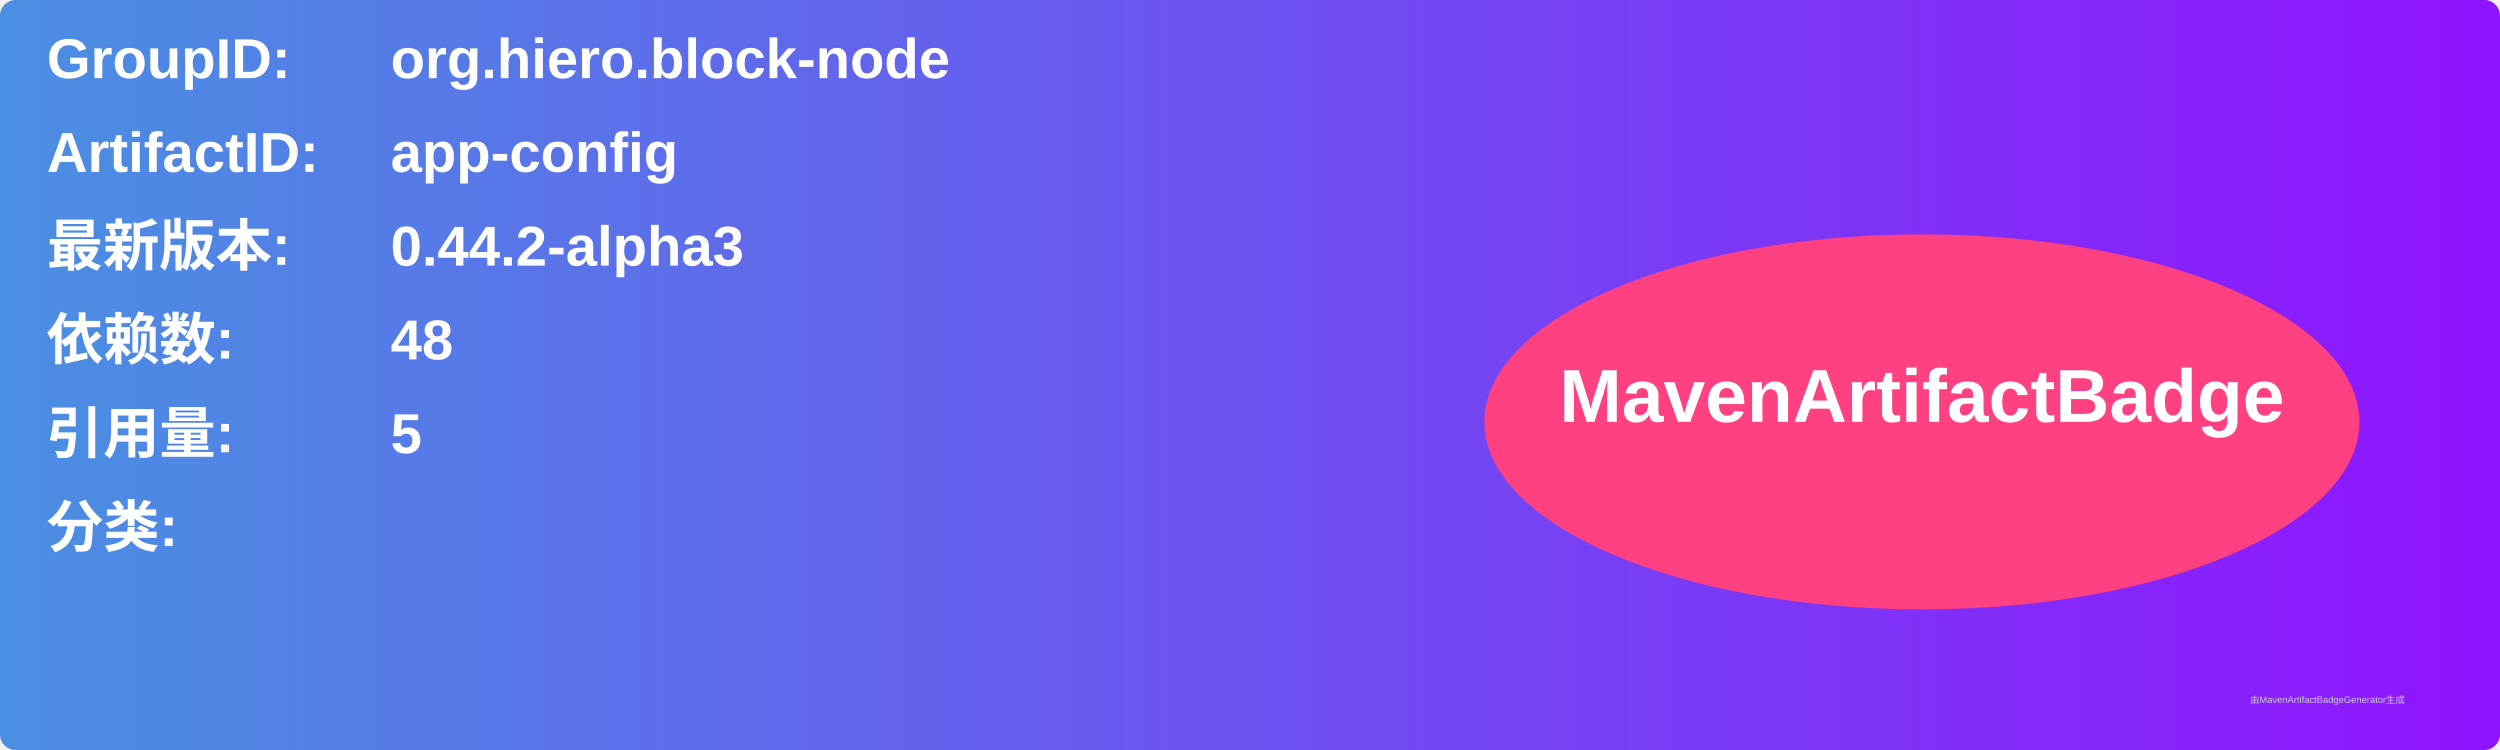
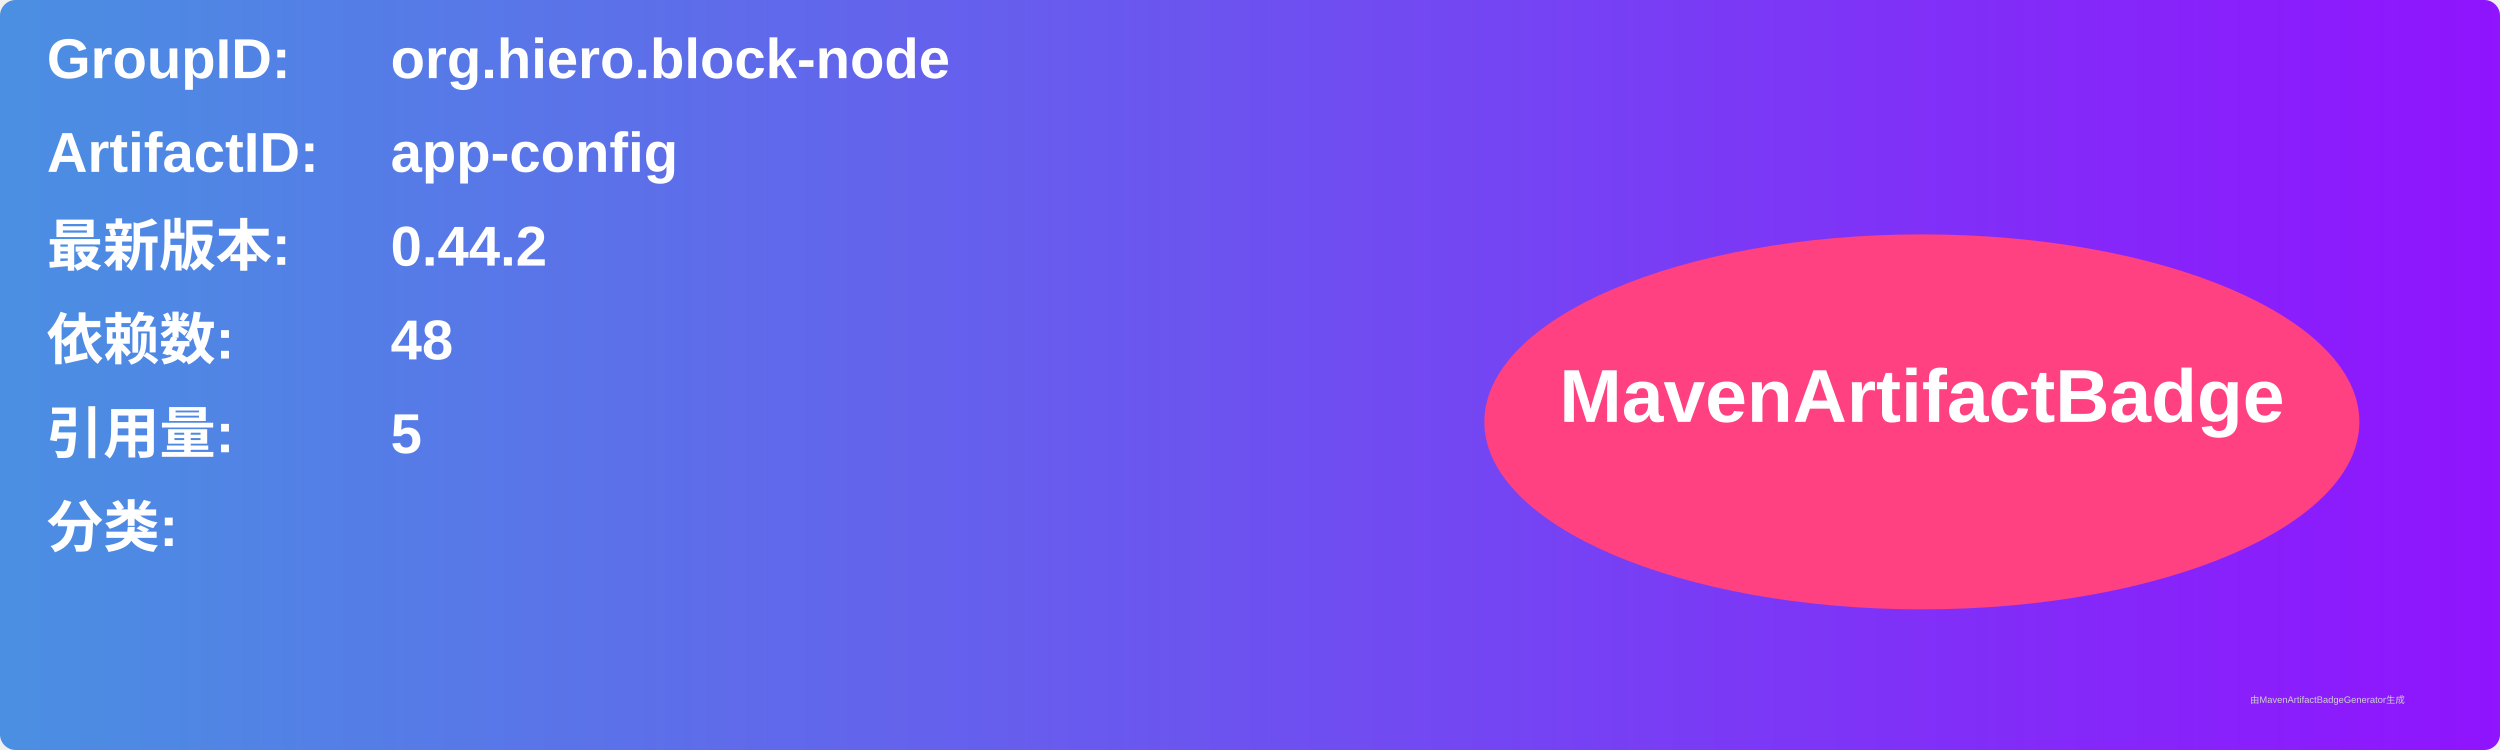
<svg xmlns="http://www.w3.org/2000/svg" width="800" height="240" viewBox="0 0 800 240">
  <linearGradient id="grad" x1="0%" y1="0%" x2="100%" y2="0%">
    <stop offset="0%" stop-color="#4a90e2" />
    <stop offset="100%" stop-color="#9013fe" />
  </linearGradient>
  <rect width="100%" height="100%" rx="5" ry="5" fill="url(#grad)" />
  <g transform="translate(15, 15)">
    <text x="0" y="10" font-family="Arial" font-size="18" fill="white" font-weight="bold" width="260">GroupID:</text>
    <text x="110" y="10" font-family="Arial" font-size="18" fill="white" font-weight="bold" width="460">org.hiero.block-node</text>
    <text x="0" y="40" font-family="Arial" font-size="18" fill="white" font-weight="bold" width="260">ArtifactID:</text>
    <text x="110" y="40" font-family="Arial" font-size="18" fill="white" font-weight="bold" width="460">app-config</text>
    <text x="0" y="70" font-family="Arial" font-size="18" fill="white" font-weight="bold">最新版本:</text>
    <text x="110" y="70" font-family="Arial" font-size="18" fill="white" font-weight="bold">
-       <tspan font-weight="bold">0.44.2-alpha3</tspan>
+       <tspan font-weight="bold">0.44.2</tspan>
    </text>
    <text x="0" y="100" font-family="Arial" font-size="18" fill="white" font-weight="bold">依赖数: </text>
    <text x="110" y="100" font-family="Arial" font-size="18" fill="white">
      <tspan font-weight="bold">48</tspan>
    </text>
    <text x="0" y="130" font-family="Arial" font-size="18" fill="white" font-weight="bold">引用量: </text>
    <text x="110" y="130" font-family="Arial" font-size="18" fill="white">
      <tspan font-weight="bold">5</tspan>
    </text>
    <text x="0" y="160" font-family="Arial" font-size="18" fill="white" font-weight="bold">分类:</text>
    <text x="10" y="190" font-family="Arial" font-size="10" fill="white">
      <tspan font-weight="bold" />
    </text>
    <ellipse cx="600" cy="120" rx="140" ry="60" fill="#ff4081" />
    <text x="600" y="120" text-anchor="middle" font-family="Arial" font-size="24" fill="white" font-weight="bold">MavenArtifactBadge</text>
  </g>
  <text x="720" y="225" font-family="Arial" font-size="3" fill="#d0d0d0">由MavenArtifactBadgeGenerator生成</text>
</svg>
